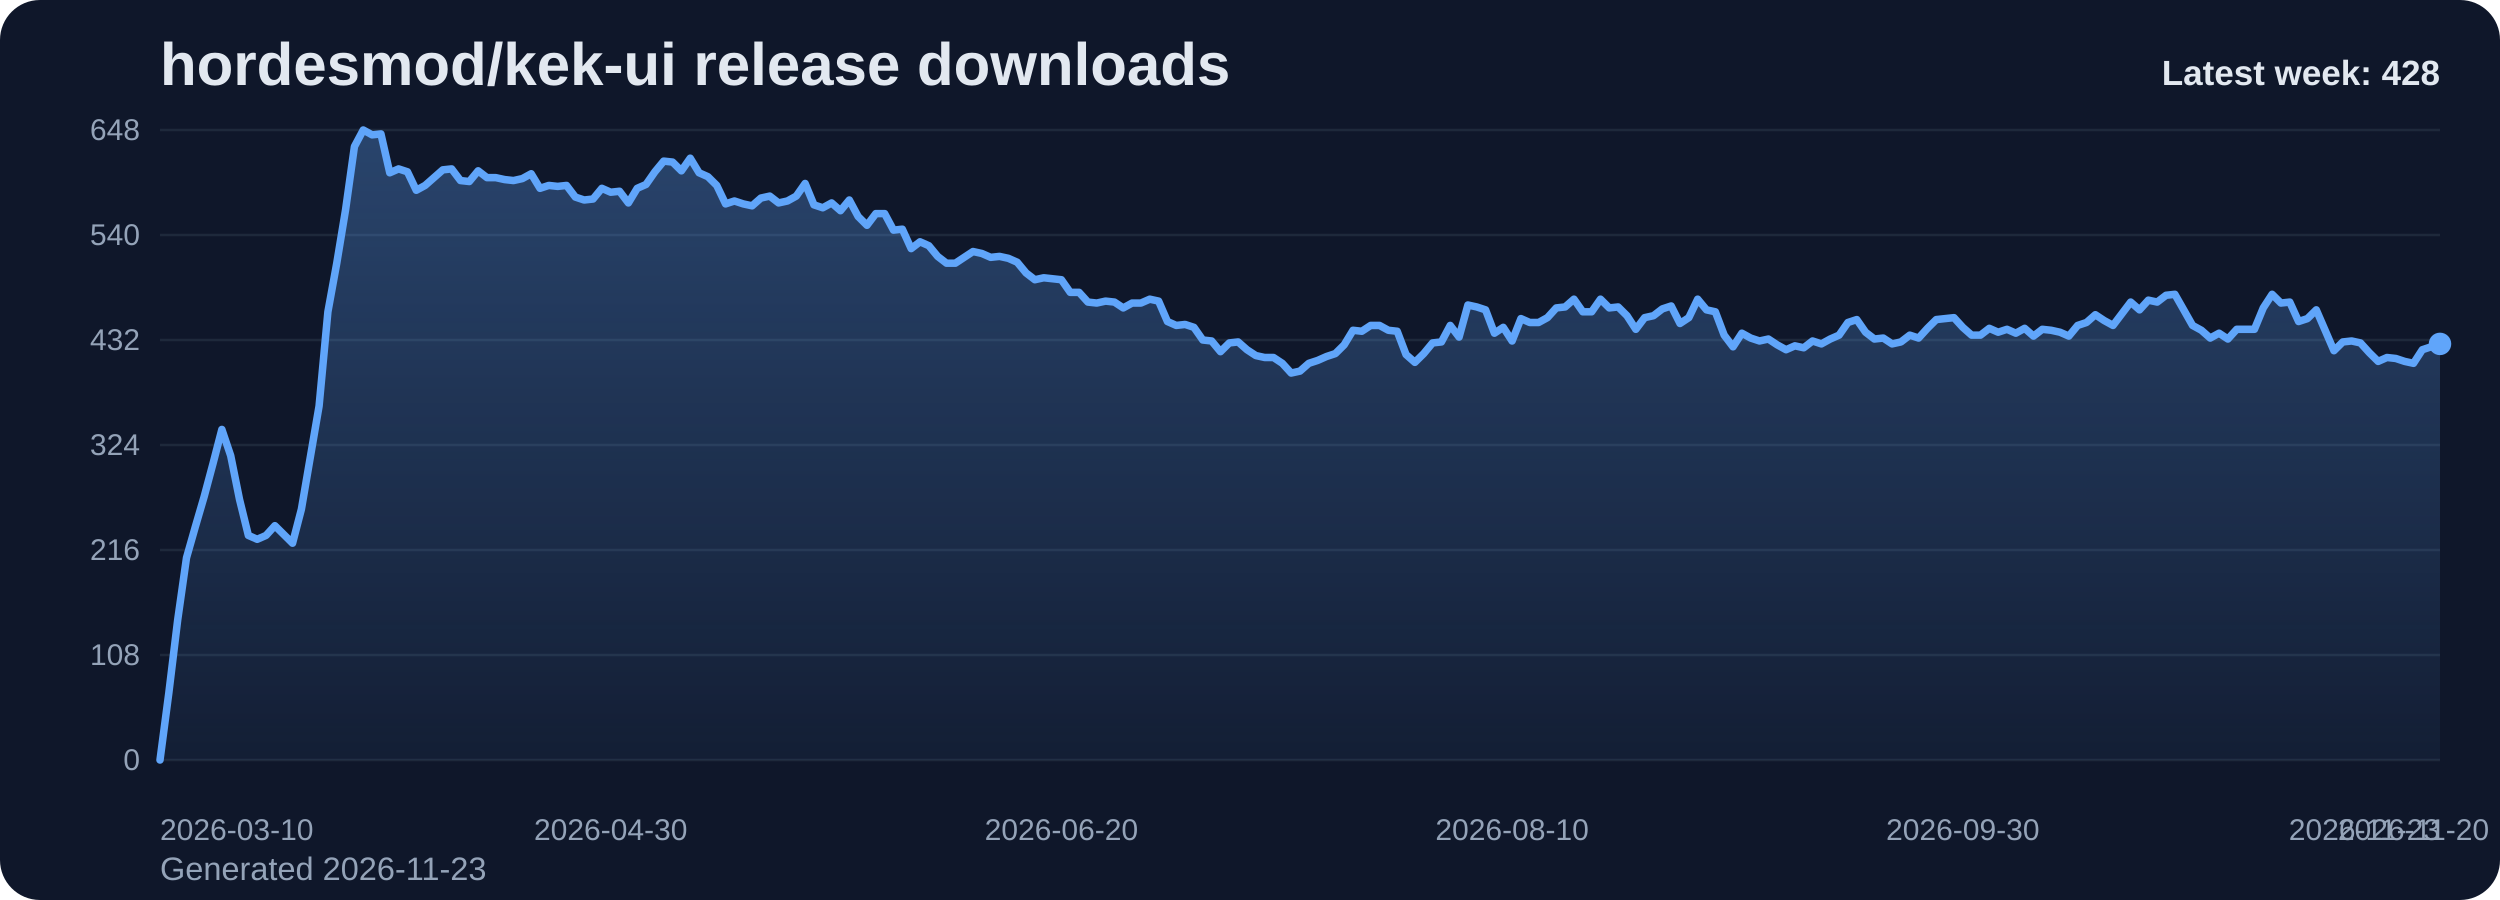
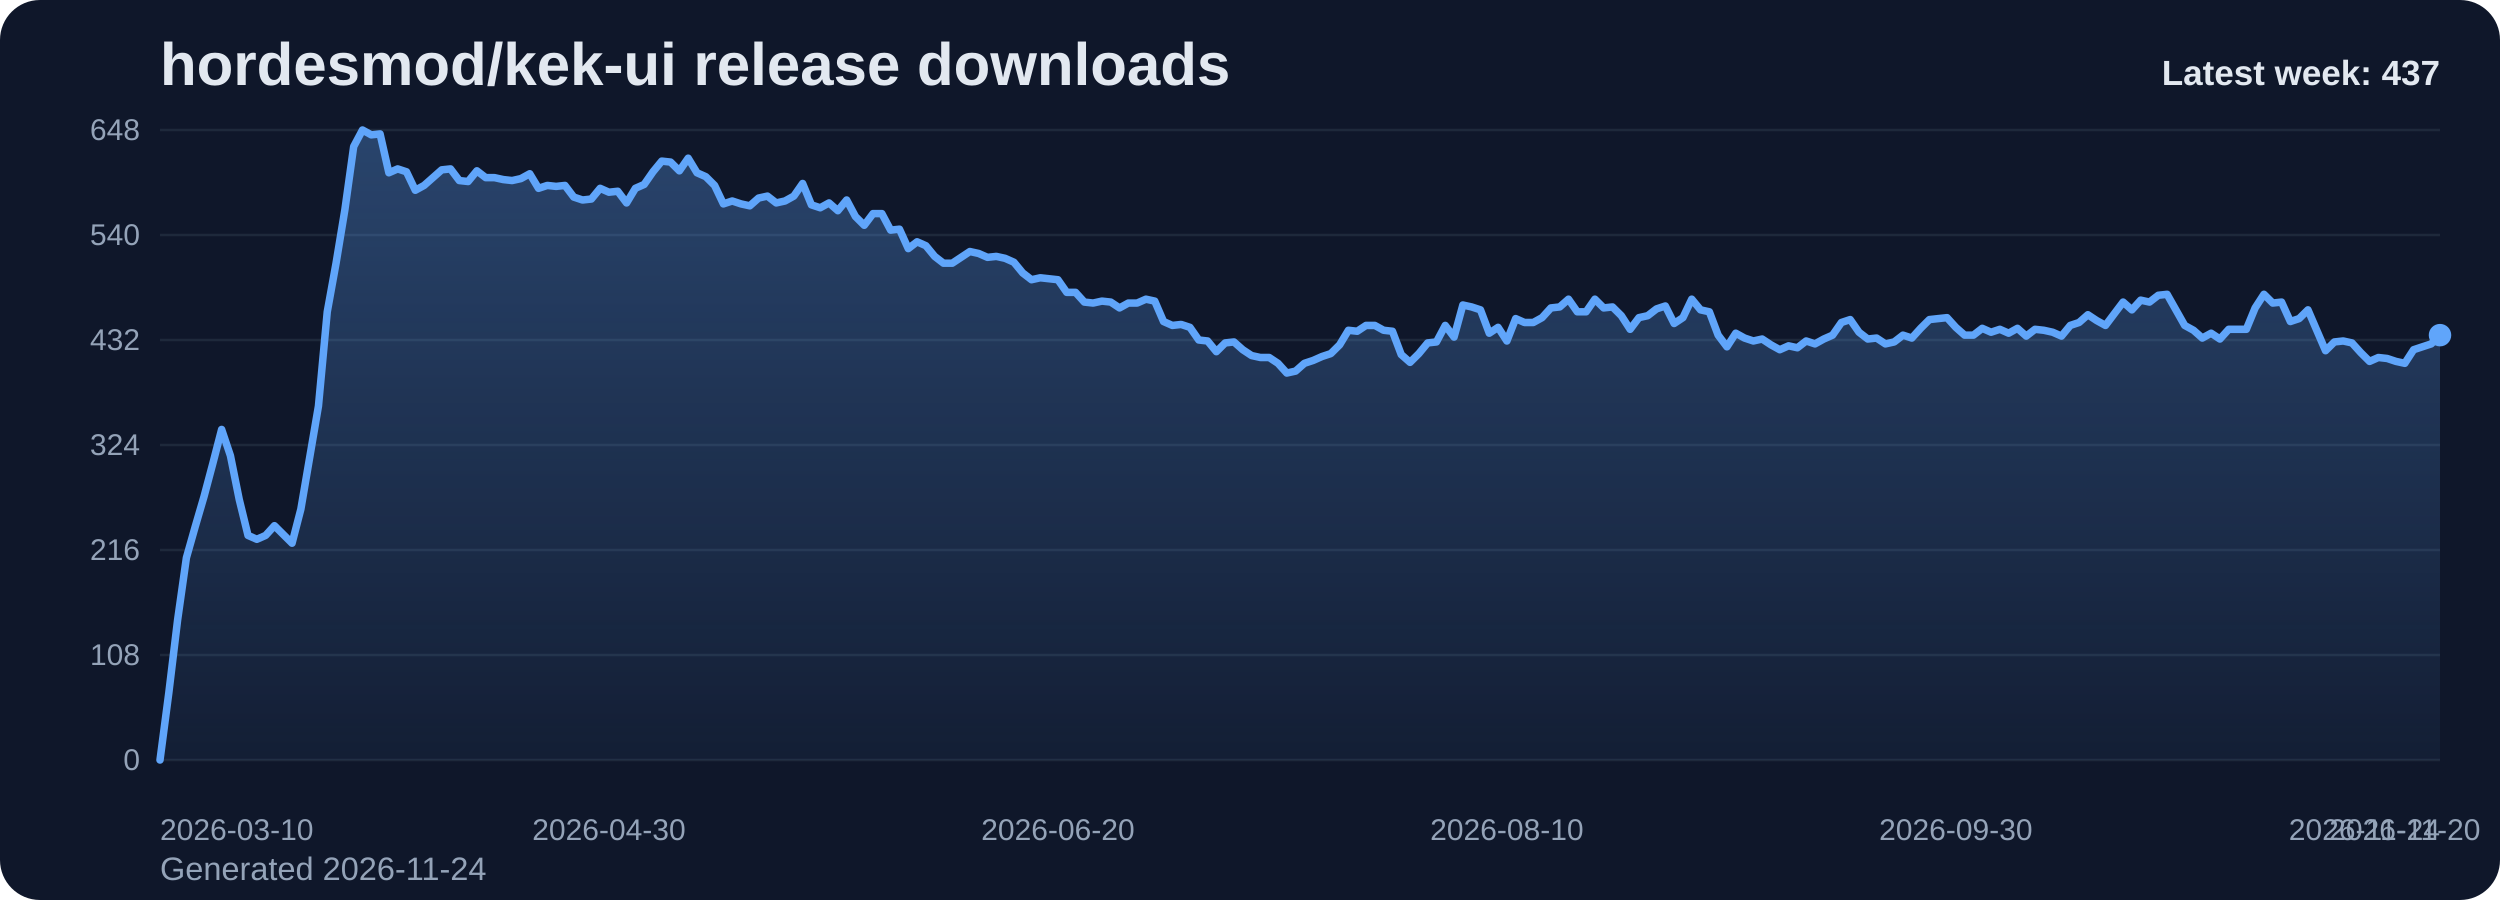
<svg xmlns="http://www.w3.org/2000/svg" viewBox="0 0 1000 360" role="img" aria-label="hordesmod/kek-ui release downloads chart">
  <defs>
    <linearGradient id="fill-weekly-slate" x1="0" y1="0" x2="0" y2="1">
      <stop offset="0%" stop-color="#60a5fa" stop-opacity="0.32" />
      <stop offset="100%" stop-color="#60a5fa" stop-opacity="0.05" />
    </linearGradient>
    <style>
      .bg { fill: #0f172a; }
      .title { font: 700 24px Arial, sans-serif; fill: #e2e8f0; }
      .sub { font: 400 13px Arial, sans-serif; fill: #94a3b8; }
      .grid { stroke: #1e293b; stroke-width: 1; }
      .axis { font: 400 12px Arial, sans-serif; fill: #94a3b8; }
      .line { fill: none; stroke: #60a5fa; stroke-width: 3; stroke-linecap: round; stroke-linejoin: round; }
      .dot { fill: #60a5fa; }
      .value { font: 600 11px Arial, sans-serif; fill: #cbd5e1; }
      .latest { font: 700 14px Arial, sans-serif; fill: #e2e8f0; }
    </style>
  </defs>
  <rect class="bg" x="0" y="0" width="1000" height="360" rx="16" />
  <text class="title" x="64" y="34">hordesmod/kek-ui release downloads</text>
-   <text class="sub" x="64" y="352">Generated 2026-11-23</text>
+   <text class="sub" x="64" y="352">Generated 2026-11-24</text>
  <line x1="64" y1="52.00" x2="976" y2="52.00" class="grid" />
  <text x="56" y="56.00" text-anchor="end" class="axis">648</text>
  <line x1="64" y1="94.00" x2="976" y2="94.00" class="grid" />
  <text x="56" y="98.00" text-anchor="end" class="axis">540</text>
  <line x1="64" y1="136.00" x2="976" y2="136.00" class="grid" />
  <text x="56" y="140.00" text-anchor="end" class="axis">432</text>
  <line x1="64" y1="178.00" x2="976" y2="178.00" class="grid" />
  <text x="56" y="182.00" text-anchor="end" class="axis">324</text>
  <line x1="64" y1="220.00" x2="976" y2="220.00" class="grid" />
  <text x="56" y="224.00" text-anchor="end" class="axis">216</text>
  <line x1="64" y1="262.00" x2="976" y2="262.00" class="grid" />
  <text x="56" y="266.00" text-anchor="end" class="axis">108</text>
  <line x1="64" y1="304.00" x2="976" y2="304.00" class="grid" />
  <text x="56" y="308.00" text-anchor="end" class="axis">0</text>
-   <path d="M 64.00 304 L 64.00 304.00 L 67.53 277.17 L 71.07 248.00 L 74.60 223.11 L 78.14 210.67 L 81.67 198.61 L 85.21 185.39 L 88.74 171.78 L 92.28 182.28 L 95.81 199.78 L 99.35 214.17 L 102.88 215.72 L 106.42 214.17 L 109.95 210.28 L 113.49 213.78 L 117.02 217.28 L 120.56 203.67 L 124.09 183.06 L 127.63 162.44 L 131.16 124.72 L 134.70 105.28 L 138.23 83.89 L 141.77 58.61 L 145.30 52.00 L 148.84 53.94 L 152.37 53.56 L 155.91 69.11 L 159.44 67.56 L 162.98 68.72 L 166.51 76.11 L 170.05 74.17 L 173.58 71.06 L 177.12 67.94 L 180.65 67.56 L 184.19 72.22 L 187.72 72.61 L 191.26 68.33 L 194.79 71.06 L 198.33 71.06 L 201.86 71.83 L 205.40 72.22 L 208.93 71.44 L 212.47 69.50 L 216.00 75.33 L 219.53 74.17 L 223.07 74.56 L 226.60 74.17 L 230.14 78.83 L 233.67 80.00 L 237.21 79.61 L 240.74 75.33 L 244.28 76.89 L 247.81 76.50 L 251.35 81.17 L 254.88 75.33 L 258.42 73.78 L 261.95 68.72 L 265.49 64.44 L 269.02 64.83 L 272.56 68.33 L 276.09 63.28 L 279.63 69.11 L 283.16 70.67 L 286.70 74.17 L 290.23 81.56 L 293.77 80.39 L 297.30 81.56 L 300.84 82.33 L 304.37 79.22 L 307.91 78.44 L 311.44 81.17 L 314.98 80.39 L 318.51 78.44 L 322.05 73.39 L 325.58 81.94 L 329.12 83.11 L 332.65 81.17 L 336.19 84.28 L 339.72 80.00 L 343.26 86.61 L 346.79 90.11 L 350.33 85.44 L 353.86 85.44 L 357.40 92.06 L 360.93 91.67 L 364.47 99.44 L 368.00 96.72 L 371.53 98.28 L 375.07 102.56 L 378.60 105.28 L 382.14 105.28 L 385.67 102.94 L 389.21 100.61 L 392.74 101.39 L 396.28 102.94 L 399.81 102.56 L 403.35 103.33 L 406.88 104.89 L 410.42 109.17 L 413.95 111.89 L 417.49 111.11 L 421.02 111.50 L 424.56 111.89 L 428.09 116.94 L 431.63 116.94 L 435.16 120.83 L 438.70 121.22 L 442.23 120.44 L 445.77 120.83 L 449.30 123.17 L 452.84 121.22 L 456.37 121.22 L 459.91 119.67 L 463.44 120.44 L 466.98 128.61 L 470.51 130.17 L 474.05 129.78 L 477.58 130.94 L 481.12 136.00 L 484.65 136.39 L 488.19 140.67 L 491.72 137.17 L 495.26 136.78 L 498.79 139.89 L 502.33 142.22 L 505.86 143.00 L 509.40 143.00 L 512.93 145.33 L 516.47 149.22 L 520.00 148.44 L 523.53 145.33 L 527.07 144.17 L 530.60 142.61 L 534.14 141.44 L 537.67 137.94 L 541.21 132.11 L 544.74 132.50 L 548.28 130.17 L 551.81 130.17 L 555.35 132.11 L 558.88 132.50 L 562.42 141.83 L 565.95 144.94 L 569.49 141.44 L 573.02 137.17 L 576.56 136.78 L 580.09 130.17 L 583.63 134.83 L 587.16 122.00 L 590.70 122.78 L 594.23 123.94 L 597.77 133.28 L 601.30 130.94 L 604.84 136.39 L 608.37 127.44 L 611.91 129.00 L 615.44 129.00 L 618.98 127.06 L 622.51 123.17 L 626.05 122.78 L 629.58 119.67 L 633.12 124.72 L 636.65 124.72 L 640.19 119.67 L 643.72 123.17 L 647.26 122.78 L 650.79 126.28 L 654.33 131.72 L 657.86 127.06 L 661.40 126.28 L 664.93 123.56 L 668.47 122.39 L 672.00 129.39 L 675.53 127.06 L 679.07 119.67 L 682.60 123.94 L 686.14 124.72 L 689.67 134.06 L 693.21 138.72 L 696.74 133.28 L 700.28 135.22 L 703.81 136.39 L 707.35 135.61 L 710.88 137.94 L 714.42 139.89 L 717.95 138.33 L 721.49 139.11 L 725.02 136.39 L 728.56 137.56 L 732.09 135.61 L 735.63 134.06 L 739.16 129.00 L 742.70 127.83 L 746.23 132.89 L 749.77 135.61 L 753.30 135.22 L 756.84 137.56 L 760.37 136.78 L 763.91 134.06 L 767.44 135.22 L 770.98 131.33 L 774.51 127.83 L 778.05 127.44 L 781.58 127.06 L 785.12 130.94 L 788.65 134.06 L 792.19 134.06 L 795.72 131.33 L 799.26 132.89 L 802.79 131.72 L 806.33 133.28 L 809.86 131.33 L 813.40 134.44 L 816.93 131.72 L 820.47 132.11 L 824.00 132.89 L 827.53 134.44 L 831.07 130.17 L 834.60 129.00 L 838.14 125.89 L 841.67 128.22 L 845.21 130.17 L 848.74 125.50 L 852.28 120.83 L 855.81 123.94 L 859.35 120.06 L 862.88 120.83 L 866.42 118.11 L 869.95 117.72 L 873.49 123.94 L 877.02 130.17 L 880.56 132.11 L 884.09 135.22 L 887.63 133.28 L 891.16 135.61 L 894.70 131.72 L 898.23 131.72 L 901.77 131.72 L 905.30 123.17 L 908.84 117.72 L 912.37 121.22 L 915.91 120.83 L 919.44 128.61 L 922.98 127.44 L 926.51 123.94 L 930.05 132.11 L 933.58 140.28 L 937.12 136.78 L 940.65 136.39 L 944.19 137.17 L 947.72 141.06 L 951.26 144.56 L 954.79 143.00 L 958.33 143.39 L 961.86 144.56 L 965.40 145.33 L 968.93 139.89 L 972.47 138.72 L 976.00 137.56 L 976.00 304 Z" fill="url(#fill-weekly-slate)" />
-   <polyline class="line" points="64.00,304.00 67.53,277.17 71.07,248.00 74.60,223.11 78.14,210.67 81.67,198.61 85.21,185.39 88.74,171.78 92.28,182.28 95.81,199.78 99.35,214.17 102.88,215.72 106.42,214.17 109.95,210.28 113.49,213.78 117.02,217.28 120.56,203.67 124.09,183.06 127.63,162.44 131.16,124.72 134.70,105.28 138.23,83.89 141.77,58.61 145.30,52.00 148.84,53.94 152.37,53.56 155.91,69.11 159.44,67.56 162.98,68.72 166.51,76.11 170.05,74.17 173.58,71.06 177.12,67.94 180.65,67.56 184.19,72.22 187.72,72.61 191.26,68.33 194.79,71.06 198.33,71.06 201.86,71.83 205.40,72.22 208.93,71.44 212.47,69.50 216.00,75.33 219.53,74.17 223.07,74.56 226.60,74.17 230.14,78.83 233.67,80.00 237.21,79.61 240.74,75.33 244.28,76.89 247.81,76.50 251.35,81.17 254.88,75.33 258.42,73.78 261.95,68.72 265.49,64.44 269.02,64.83 272.56,68.33 276.09,63.28 279.63,69.11 283.16,70.67 286.70,74.17 290.23,81.56 293.77,80.39 297.30,81.56 300.84,82.33 304.37,79.22 307.91,78.44 311.44,81.17 314.98,80.39 318.51,78.44 322.05,73.39 325.58,81.94 329.12,83.11 332.65,81.17 336.19,84.28 339.72,80.00 343.26,86.61 346.79,90.11 350.33,85.44 353.86,85.44 357.40,92.06 360.93,91.67 364.47,99.44 368.00,96.72 371.53,98.28 375.07,102.56 378.60,105.28 382.14,105.28 385.67,102.94 389.21,100.61 392.74,101.39 396.28,102.94 399.81,102.56 403.35,103.33 406.88,104.89 410.42,109.17 413.95,111.89 417.49,111.11 421.02,111.50 424.56,111.89 428.09,116.94 431.63,116.94 435.16,120.83 438.70,121.22 442.23,120.44 445.77,120.83 449.30,123.17 452.84,121.22 456.37,121.22 459.91,119.67 463.44,120.44 466.98,128.61 470.51,130.17 474.05,129.78 477.58,130.94 481.12,136.00 484.65,136.39 488.19,140.67 491.72,137.17 495.26,136.78 498.79,139.89 502.33,142.22 505.86,143.00 509.40,143.00 512.93,145.33 516.47,149.22 520.00,148.44 523.53,145.33 527.07,144.17 530.60,142.61 534.14,141.44 537.67,137.94 541.21,132.11 544.74,132.50 548.28,130.17 551.81,130.17 555.35,132.11 558.88,132.50 562.42,141.83 565.95,144.94 569.49,141.44 573.02,137.17 576.56,136.78 580.09,130.17 583.63,134.83 587.16,122.00 590.70,122.78 594.23,123.94 597.77,133.28 601.30,130.94 604.84,136.39 608.37,127.44 611.91,129.00 615.44,129.00 618.98,127.06 622.51,123.17 626.05,122.78 629.58,119.67 633.12,124.72 636.65,124.72 640.19,119.67 643.72,123.17 647.26,122.78 650.79,126.28 654.33,131.72 657.86,127.06 661.40,126.28 664.93,123.56 668.47,122.39 672.00,129.39 675.53,127.06 679.07,119.67 682.60,123.94 686.14,124.72 689.67,134.06 693.21,138.72 696.74,133.28 700.28,135.22 703.81,136.39 707.35,135.61 710.88,137.94 714.42,139.89 717.95,138.33 721.49,139.11 725.02,136.39 728.56,137.56 732.09,135.61 735.63,134.06 739.16,129.00 742.70,127.83 746.23,132.89 749.77,135.61 753.30,135.22 756.84,137.56 760.37,136.78 763.91,134.06 767.44,135.22 770.98,131.33 774.51,127.83 778.05,127.44 781.58,127.06 785.12,130.94 788.65,134.06 792.19,134.06 795.72,131.33 799.26,132.89 802.79,131.72 806.33,133.28 809.86,131.33 813.40,134.44 816.93,131.72 820.47,132.11 824.00,132.89 827.53,134.44 831.07,130.17 834.60,129.00 838.14,125.89 841.67,128.22 845.21,130.17 848.74,125.50 852.28,120.83 855.81,123.94 859.35,120.06 862.88,120.83 866.42,118.11 869.95,117.72 873.49,123.94 877.02,130.17 880.56,132.11 884.09,135.22 887.63,133.28 891.16,135.61 894.70,131.72 898.23,131.72 901.77,131.72 905.30,123.17 908.84,117.72 912.37,121.22 915.91,120.83 919.44,128.61 922.98,127.44 926.51,123.94 930.05,132.11 933.58,140.28 937.12,136.78 940.65,136.39 944.19,137.17 947.72,141.06 951.26,144.56 954.79,143.00 958.33,143.39 961.86,144.56 965.40,145.33 968.93,139.89 972.47,138.72 976.00,137.56" />
-   <circle class="dot" cx="976.00" cy="137.56" r="4.5" />
+   <path d="M 64.00 304 L 64.00 304.00 L 67.52 277.17 L 71.04 248.00 L 74.56 223.11 L 78.08 210.67 L 81.61 198.61 L 85.13 185.39 L 88.65 171.78 L 92.17 182.28 L 95.69 199.78 L 99.21 214.17 L 102.73 215.72 L 106.25 214.17 L 109.78 210.28 L 113.30 213.78 L 116.82 217.28 L 120.34 203.67 L 123.86 183.06 L 127.38 162.44 L 130.90 124.72 L 134.42 105.28 L 137.95 83.89 L 141.47 58.61 L 144.99 52.00 L 148.51 53.94 L 152.03 53.56 L 155.55 69.11 L 159.07 67.56 L 162.59 68.72 L 166.12 76.11 L 169.64 74.17 L 173.16 71.06 L 176.68 67.94 L 180.20 67.56 L 183.72 72.22 L 187.24 72.61 L 190.76 68.33 L 194.29 71.06 L 197.81 71.06 L 201.33 71.83 L 204.85 72.22 L 208.37 71.44 L 211.89 69.50 L 215.41 75.33 L 218.93 74.17 L 222.46 74.56 L 225.98 74.17 L 229.50 78.83 L 233.02 80.00 L 236.54 79.61 L 240.06 75.33 L 243.58 76.89 L 247.10 76.50 L 250.63 81.17 L 254.15 75.33 L 257.67 73.78 L 261.19 68.72 L 264.71 64.44 L 268.23 64.83 L 271.75 68.33 L 275.27 63.28 L 278.80 69.11 L 282.32 70.67 L 285.84 74.17 L 289.36 81.56 L 292.88 80.39 L 296.40 81.56 L 299.92 82.33 L 303.44 79.22 L 306.97 78.44 L 310.49 81.17 L 314.01 80.39 L 317.53 78.44 L 321.05 73.39 L 324.57 81.94 L 328.09 83.11 L 331.61 81.17 L 335.14 84.28 L 338.66 80.00 L 342.18 86.61 L 345.70 90.11 L 349.22 85.44 L 352.74 85.44 L 356.26 92.06 L 359.78 91.67 L 363.31 99.44 L 366.83 96.72 L 370.35 98.28 L 373.87 102.56 L 377.39 105.28 L 380.91 105.28 L 384.43 102.94 L 387.95 100.61 L 391.47 101.39 L 395.00 102.94 L 398.52 102.56 L 402.04 103.33 L 405.56 104.89 L 409.08 109.17 L 412.60 111.89 L 416.12 111.11 L 419.64 111.50 L 423.17 111.89 L 426.69 116.94 L 430.21 116.94 L 433.73 120.83 L 437.25 121.22 L 440.77 120.44 L 444.29 120.83 L 447.81 123.17 L 451.34 121.22 L 454.86 121.22 L 458.38 119.67 L 461.90 120.44 L 465.42 128.61 L 468.94 130.17 L 472.46 129.78 L 475.98 130.94 L 479.51 136.00 L 483.03 136.39 L 486.55 140.67 L 490.07 137.17 L 493.59 136.78 L 497.11 139.89 L 500.63 142.22 L 504.15 143.00 L 507.68 143.00 L 511.20 145.33 L 514.72 149.22 L 518.24 148.44 L 521.76 145.33 L 525.28 144.17 L 528.80 142.61 L 532.32 141.44 L 535.85 137.94 L 539.37 132.11 L 542.89 132.50 L 546.41 130.17 L 549.93 130.17 L 553.45 132.11 L 556.97 132.50 L 560.49 141.83 L 564.02 144.94 L 567.54 141.44 L 571.06 137.17 L 574.58 136.78 L 578.10 130.17 L 581.62 134.83 L 585.14 122.00 L 588.66 122.78 L 592.19 123.94 L 595.71 133.28 L 599.23 130.94 L 602.75 136.39 L 606.27 127.44 L 609.79 129.00 L 613.31 129.00 L 616.83 127.06 L 620.36 123.17 L 623.88 122.78 L 627.40 119.67 L 630.92 124.72 L 634.44 124.72 L 637.96 119.67 L 641.48 123.17 L 645.00 122.78 L 648.53 126.28 L 652.05 131.72 L 655.57 127.06 L 659.09 126.28 L 662.61 123.56 L 666.13 122.39 L 669.65 129.39 L 673.17 127.06 L 676.69 119.67 L 680.22 123.94 L 683.74 124.72 L 687.26 134.06 L 690.78 138.72 L 694.30 133.28 L 697.82 135.22 L 701.34 136.39 L 704.86 135.61 L 708.39 137.94 L 711.91 139.89 L 715.43 138.33 L 718.95 139.11 L 722.47 136.39 L 725.99 137.56 L 729.51 135.61 L 733.03 134.06 L 736.56 129.00 L 740.08 127.83 L 743.60 132.89 L 747.12 135.61 L 750.64 135.22 L 754.16 137.56 L 757.68 136.78 L 761.20 134.06 L 764.73 135.22 L 768.25 131.33 L 771.77 127.83 L 775.29 127.44 L 778.81 127.06 L 782.33 130.94 L 785.85 134.06 L 789.37 134.06 L 792.90 131.33 L 796.42 132.89 L 799.94 131.72 L 803.46 133.28 L 806.98 131.33 L 810.50 134.44 L 814.02 131.72 L 817.54 132.11 L 821.07 132.89 L 824.59 134.44 L 828.11 130.17 L 831.63 129.00 L 835.15 125.89 L 838.67 128.22 L 842.19 130.17 L 845.71 125.50 L 849.24 120.83 L 852.76 123.94 L 856.28 120.06 L 859.80 120.83 L 863.32 118.11 L 866.84 117.72 L 870.36 123.94 L 873.88 130.17 L 877.41 132.11 L 880.93 135.22 L 884.45 133.28 L 887.97 135.61 L 891.49 131.72 L 895.01 131.72 L 898.53 131.72 L 902.05 123.17 L 905.58 117.72 L 909.10 121.22 L 912.62 120.83 L 916.14 128.61 L 919.66 127.44 L 923.18 123.94 L 926.70 132.11 L 930.22 140.28 L 933.75 136.78 L 937.27 136.39 L 940.79 137.17 L 944.31 141.06 L 947.83 144.56 L 951.35 143.00 L 954.87 143.39 L 958.39 144.56 L 961.92 145.33 L 965.44 139.89 L 968.96 138.72 L 972.48 137.56 L 976.00 134.06 L 976.00 304 Z" fill="url(#fill-weekly-slate)" />
+   <polyline class="line" points="64.00,304.00 67.52,277.17 71.04,248.00 74.56,223.11 78.08,210.67 81.61,198.61 85.13,185.39 88.65,171.78 92.17,182.28 95.69,199.78 99.21,214.17 102.73,215.72 106.25,214.17 109.78,210.28 113.30,213.78 116.82,217.28 120.34,203.67 123.86,183.06 127.38,162.44 130.90,124.72 134.42,105.28 137.95,83.89 141.47,58.61 144.99,52.00 148.51,53.94 152.03,53.56 155.55,69.11 159.07,67.56 162.59,68.72 166.12,76.11 169.64,74.17 173.16,71.06 176.68,67.94 180.20,67.56 183.72,72.22 187.24,72.61 190.76,68.33 194.29,71.06 197.81,71.06 201.33,71.83 204.85,72.22 208.37,71.44 211.89,69.50 215.41,75.33 218.93,74.17 222.46,74.56 225.98,74.17 229.50,78.83 233.02,80.00 236.54,79.61 240.06,75.33 243.58,76.89 247.10,76.50 250.63,81.17 254.15,75.33 257.67,73.78 261.19,68.72 264.71,64.44 268.23,64.83 271.75,68.33 275.27,63.28 278.80,69.11 282.32,70.67 285.84,74.17 289.36,81.56 292.88,80.39 296.40,81.56 299.92,82.33 303.44,79.22 306.97,78.44 310.49,81.17 314.01,80.39 317.53,78.44 321.05,73.39 324.57,81.94 328.09,83.11 331.61,81.17 335.14,84.28 338.66,80.00 342.18,86.61 345.70,90.11 349.22,85.44 352.74,85.44 356.26,92.06 359.78,91.67 363.31,99.44 366.83,96.72 370.35,98.28 373.87,102.56 377.39,105.28 380.91,105.28 384.43,102.94 387.95,100.61 391.47,101.39 395.00,102.94 398.52,102.56 402.04,103.33 405.56,104.89 409.08,109.17 412.60,111.89 416.12,111.11 419.64,111.50 423.17,111.89 426.69,116.94 430.21,116.94 433.73,120.83 437.25,121.22 440.77,120.44 444.29,120.83 447.81,123.17 451.34,121.22 454.86,121.22 458.38,119.67 461.90,120.44 465.42,128.61 468.94,130.17 472.46,129.78 475.98,130.94 479.51,136.00 483.03,136.39 486.55,140.67 490.07,137.17 493.59,136.78 497.11,139.89 500.63,142.22 504.15,143.00 507.68,143.00 511.20,145.33 514.72,149.22 518.24,148.44 521.76,145.33 525.28,144.17 528.80,142.61 532.32,141.44 535.85,137.94 539.37,132.11 542.89,132.50 546.41,130.17 549.93,130.17 553.45,132.11 556.97,132.50 560.49,141.83 564.02,144.94 567.54,141.44 571.06,137.17 574.58,136.78 578.10,130.17 581.62,134.83 585.14,122.00 588.66,122.78 592.19,123.94 595.71,133.28 599.23,130.94 602.75,136.39 606.27,127.44 609.79,129.00 613.31,129.00 616.83,127.06 620.36,123.17 623.88,122.78 627.40,119.67 630.92,124.72 634.44,124.72 637.96,119.67 641.48,123.17 645.00,122.78 648.53,126.28 652.05,131.72 655.57,127.06 659.09,126.28 662.61,123.56 666.13,122.39 669.65,129.39 673.17,127.06 676.69,119.67 680.22,123.94 683.74,124.72 687.26,134.06 690.78,138.72 694.30,133.28 697.82,135.22 701.34,136.39 704.86,135.61 708.39,137.94 711.91,139.89 715.43,138.33 718.95,139.11 722.47,136.39 725.99,137.56 729.51,135.61 733.03,134.06 736.56,129.00 740.08,127.83 743.60,132.89 747.12,135.61 750.64,135.22 754.16,137.56 757.68,136.78 761.20,134.06 764.73,135.22 768.25,131.33 771.77,127.83 775.29,127.44 778.81,127.06 782.33,130.94 785.85,134.06 789.37,134.06 792.90,131.33 796.42,132.89 799.94,131.72 803.46,133.28 806.98,131.33 810.50,134.44 814.02,131.72 817.54,132.11 821.07,132.89 824.59,134.44 828.11,130.17 831.63,129.00 835.15,125.89 838.67,128.22 842.19,130.17 845.71,125.50 849.24,120.83 852.76,123.94 856.28,120.06 859.80,120.83 863.32,118.11 866.84,117.72 870.36,123.94 873.88,130.17 877.41,132.11 880.93,135.22 884.45,133.28 887.97,135.61 891.49,131.72 895.01,131.72 898.53,131.72 902.05,123.17 905.58,117.72 909.10,121.22 912.62,120.83 916.14,128.61 919.66,127.44 923.18,123.94 926.70,132.11 930.22,140.28 933.75,136.78 937.27,136.39 940.79,137.17 944.31,141.06 947.83,144.56 951.35,143.00 954.87,143.39 958.39,144.56 961.92,145.33 965.44,139.89 968.96,138.72 972.48,137.56 976.00,134.06" />
+   <circle class="dot" cx="976.00" cy="134.06" r="4.5" />
  <text class="axis" x="64.00" y="336" text-anchor="start">2026-03-10</text>
-   <text class="axis" x="244.28" y="336" text-anchor="middle">2026-04-30</text>
-   <text class="axis" x="424.56" y="336" text-anchor="middle">2026-06-20</text>
-   <text class="axis" x="604.84" y="336" text-anchor="middle">2026-08-10</text>
-   <text class="axis" x="785.12" y="336" text-anchor="middle">2026-09-30</text>
-   <text class="axis" x="965.40" y="336" text-anchor="middle">2026-11-20</text>
-   <text class="axis" x="976.00" y="336" text-anchor="end">2026-11-23</text>
-   <text class="latest" x="976" y="34" text-anchor="end">Latest week: 428</text>
+   <text class="axis" x="243.58" y="336" text-anchor="middle">2026-04-30</text>
+   <text class="axis" x="423.17" y="336" text-anchor="middle">2026-06-20</text>
+   <text class="axis" x="602.75" y="336" text-anchor="middle">2026-08-10</text>
+   <text class="axis" x="782.33" y="336" text-anchor="middle">2026-09-30</text>
+   <text class="axis" x="961.92" y="336" text-anchor="middle">2026-11-20</text>
+   <text class="axis" x="976.00" y="336" text-anchor="end">2026-11-24</text>
+   <text class="latest" x="976" y="34" text-anchor="end">Latest week: 437</text>
</svg>
